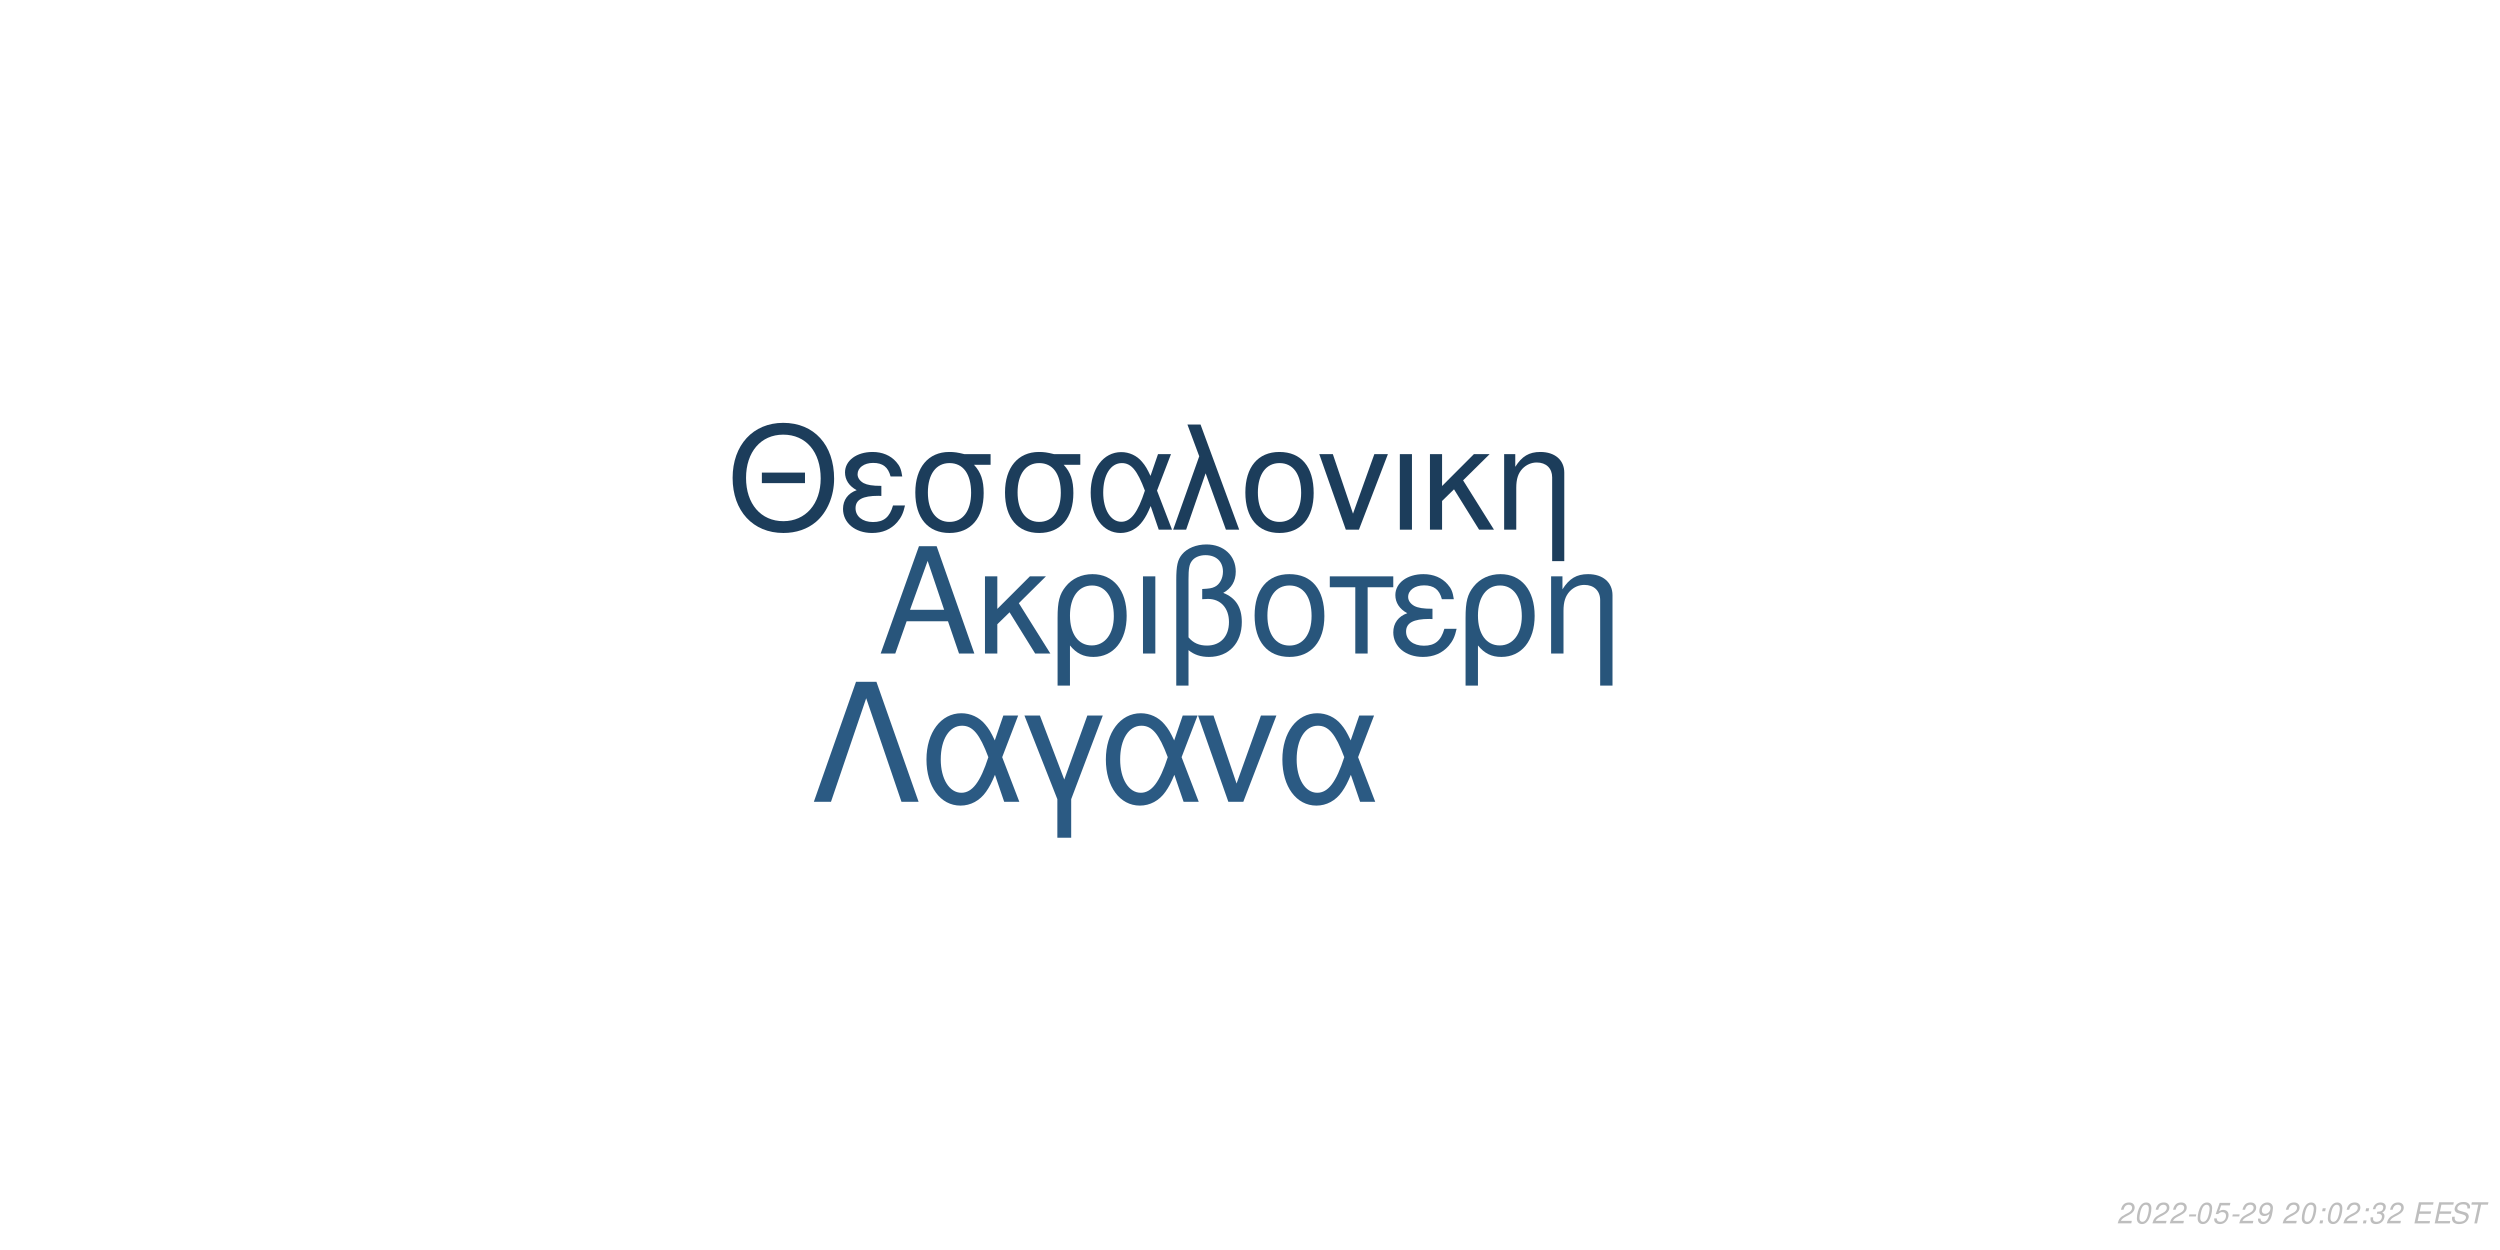
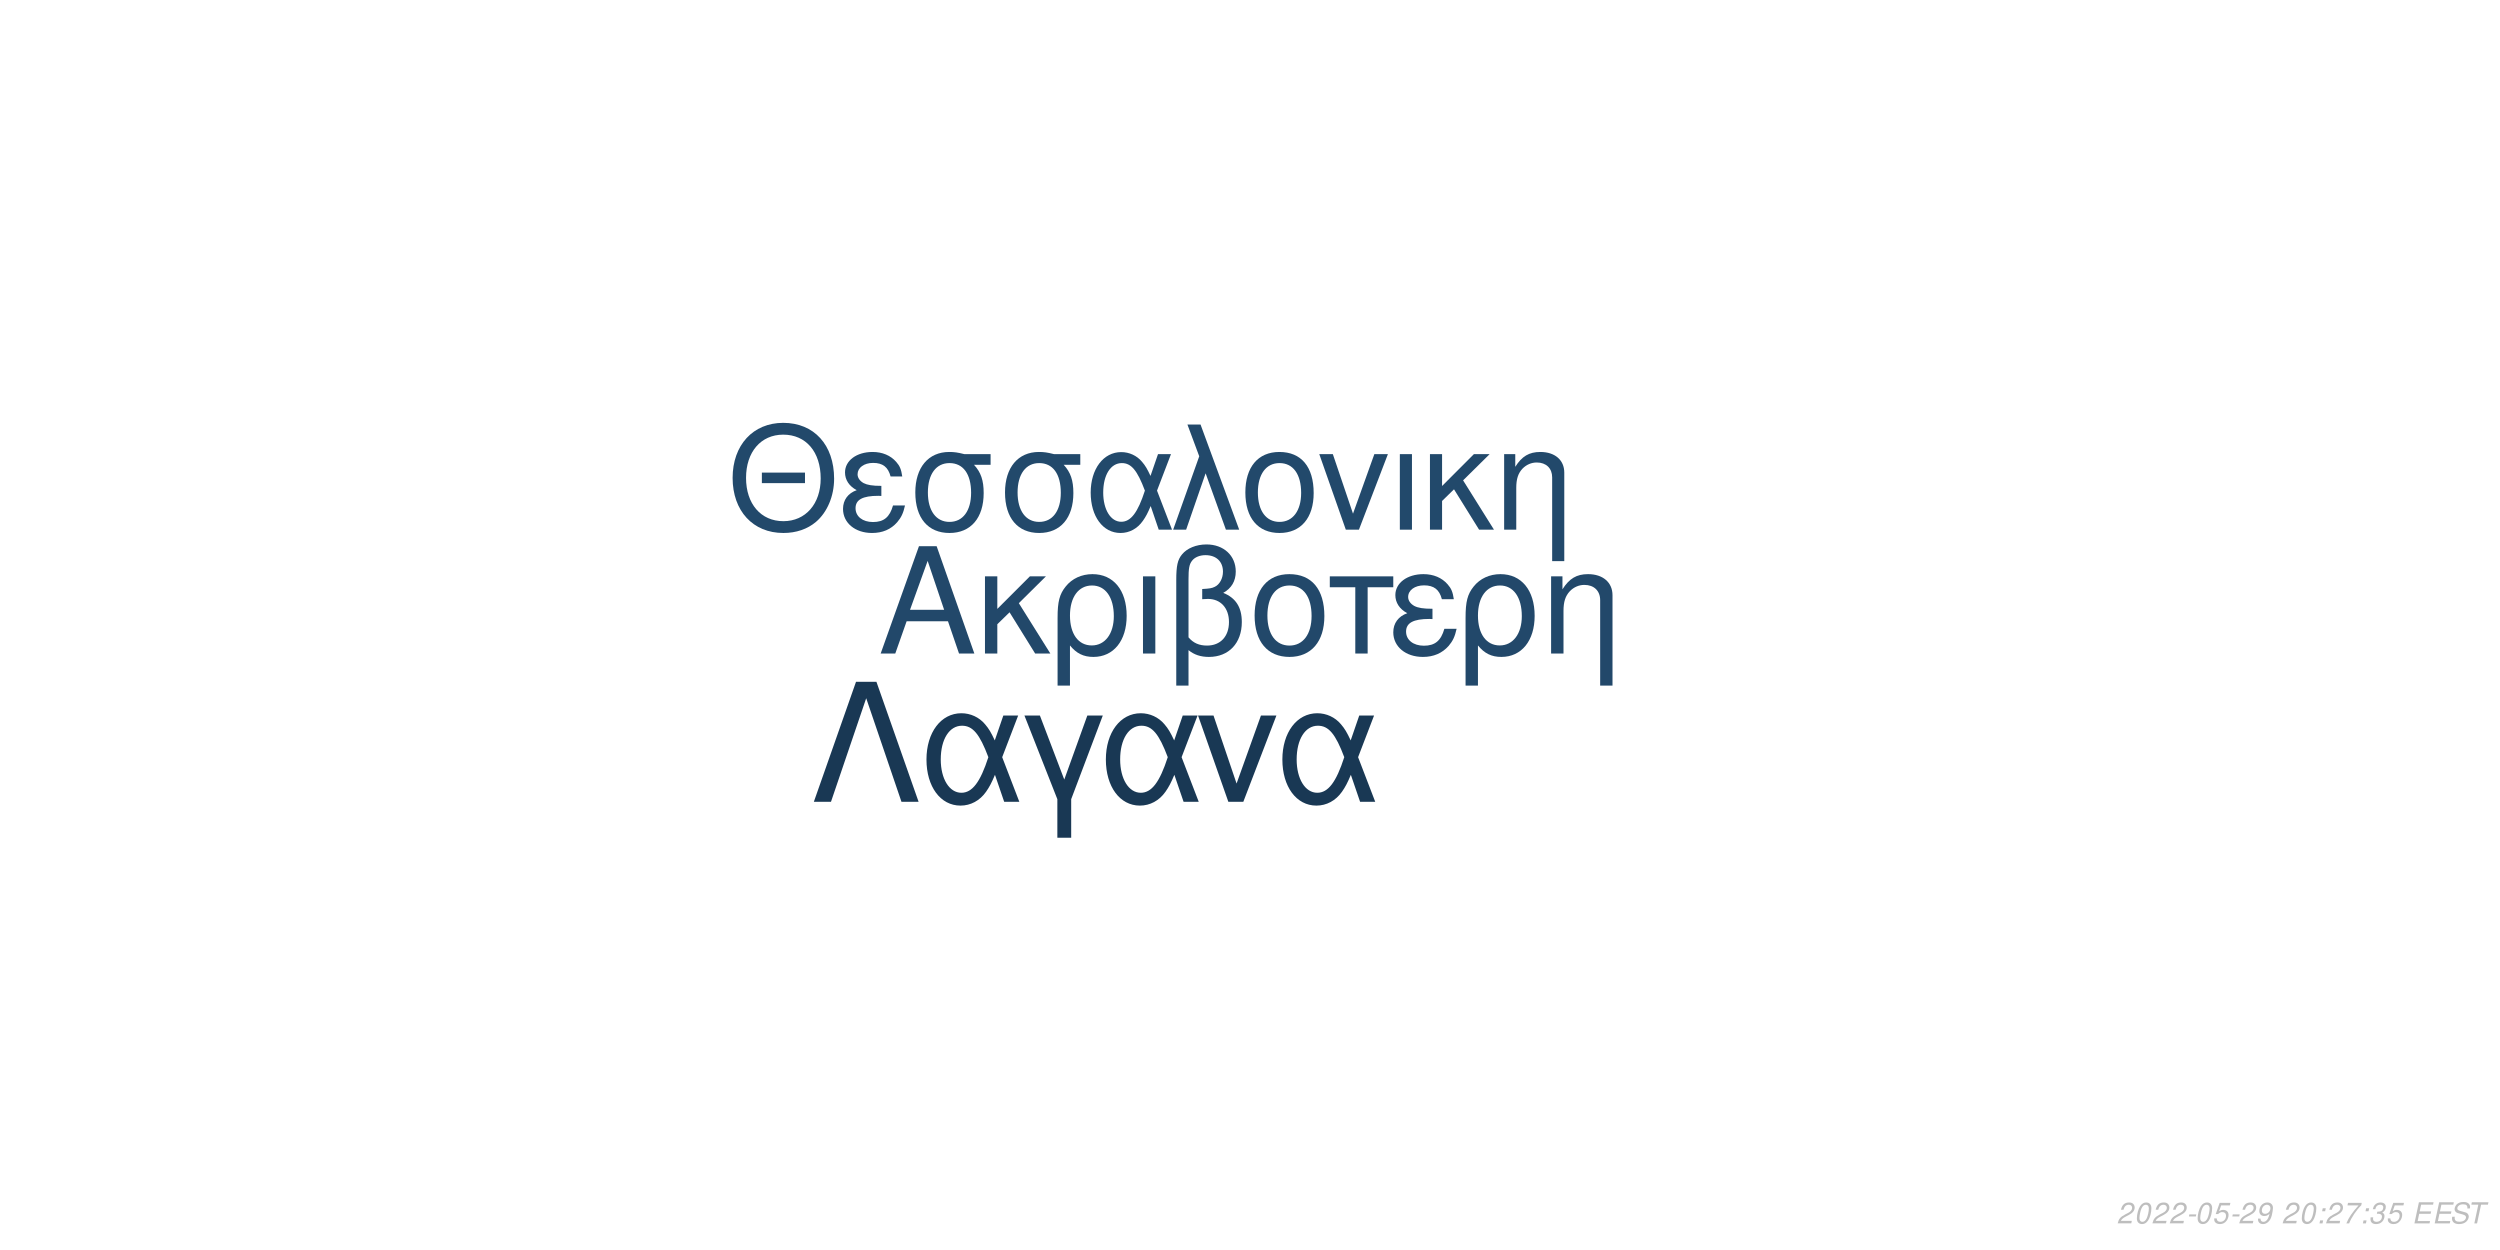
<svg xmlns="http://www.w3.org/2000/svg" xmlns:xlink="http://www.w3.org/1999/xlink" width="864pt" height="432pt" viewBox="0 0 864 432" version="1.1">
  <defs>
    <g>
      <symbol overflow="visible" id="glyph0-0">
        <path style="stroke:none;" d="" />
      </symbol>
      <symbol overflow="visible" id="glyph0-1">
        <path style="stroke:none;" d="M 24.125 -11.141 L 27.938 0 L 33.234 0 L 20.203 -37.094 L 14.094 -37.094 L 0.859 0 L 5.906 0 L 9.828 -11.141 Z M 22.797 -15.109 L 11 -15.109 L 17.094 -32.016 Z M 22.797 -15.109 " />
      </symbol>
      <symbol overflow="visible" id="glyph0-2">
        <path style="stroke:none;" d="M 7.172 -15.422 L 7.172 -26.672 L 2.906 -26.672 L 2.906 0 L 7.172 0 L 7.172 -10.125 L 11.406 -14.25 L 20.25 0 L 25.5 0 L 14.609 -17.406 L 23.969 -26.672 L 18.422 -26.672 Z M 7.172 -15.422 " />
      </symbol>
      <symbol overflow="visible" id="glyph0-3">
        <path style="stroke:none;" d="M 3 11.094 L 7.281 11.094 L 7.281 -2.797 C 9.516 -0.047 11.953 1.172 15.375 1.172 C 22.344 1.172 26.875 -4.422 26.875 -13.031 C 26.875 -21.891 22.297 -27.438 15.062 -27.438 C 11.297 -27.438 7.984 -25.906 5.797 -23.156 C 3.672 -20.516 3 -17.969 3 -12.359 Z M 14.906 -23.516 C 19.547 -23.516 22.438 -19.438 22.438 -12.922 C 22.438 -6.812 19.391 -2.797 14.812 -2.797 C 10.172 -2.797 7.281 -6.766 7.281 -13.125 C 7.281 -19.484 10.234 -23.516 14.906 -23.516 Z M 14.906 -23.516 " />
      </symbol>
      <symbol overflow="visible" id="glyph0-4">
        <path style="stroke:none;" d="M 3.516 0 L 7.781 0 L 7.781 -26.672 L 3.516 -26.672 Z M 3.516 0 " />
      </symbol>
      <symbol overflow="visible" id="glyph0-5">
        <path style="stroke:none;" d="M 4.016 11.094 L 8.25 11.094 L 8.25 -1.172 C 10.172 0.406 12.422 1.172 15.312 1.172 C 22.188 1.172 26.672 -3.609 26.672 -10.891 C 26.672 -15.984 24.578 -19.234 20.25 -20.969 C 23.109 -22.547 24.578 -25.031 24.578 -28.344 C 24.578 -33.844 20.406 -37.703 14.453 -37.703 C 10.938 -37.703 7.734 -36.391 6 -34.25 C 4.484 -32.422 4.016 -30.328 4.016 -25.391 Z M 8.25 -25.656 C 8.25 -29.359 8.5 -30.844 9.469 -32.062 C 10.375 -33.281 12.156 -34 14.094 -34 C 17.812 -34 20.156 -31.812 20.156 -28.297 C 20.156 -25.953 18.984 -23.812 17.297 -23.047 C 16.281 -22.547 15.469 -22.438 12.984 -22.297 L 12.984 -18.781 C 13.734 -18.828 14.344 -18.875 14.969 -18.875 C 19.344 -18.875 22.234 -15.719 22.234 -10.891 C 22.234 -5.906 19.281 -2.75 14.656 -2.75 C 11.953 -2.75 9.922 -3.609 8.25 -5.594 Z M 8.25 -25.656 " />
      </symbol>
      <symbol overflow="visible" id="glyph0-6">
        <path style="stroke:none;" d="M 14.094 -27.438 C 6.562 -27.438 2.094 -22.094 2.094 -13.125 C 2.094 -4.125 6.562 1.172 14.141 1.172 C 21.672 1.172 26.203 -4.172 26.203 -12.922 C 26.203 -22.188 21.828 -27.438 14.094 -27.438 Z M 14.141 -23.516 C 18.938 -23.516 21.781 -19.594 21.781 -12.984 C 21.781 -6.672 18.828 -2.75 14.141 -2.75 C 9.422 -2.75 6.516 -6.672 6.516 -13.125 C 6.516 -19.594 9.422 -23.516 14.141 -23.516 Z M 14.141 -23.516 " />
      </symbol>
      <symbol overflow="visible" id="glyph0-7">
        <path style="stroke:none;" d="M 7.891 0 L 12.156 0 L 12.156 -22.906 L 21.016 -22.906 L 21.016 -26.672 L -0.922 -26.672 L -0.922 -22.906 L 7.891 -22.906 Z M 7.891 0 " />
      </symbol>
      <symbol overflow="visible" id="glyph0-8">
        <path style="stroke:none;" d="M 14.562 -15.469 C 11.344 -15.469 9.562 -15.781 8.297 -16.438 C 6.922 -17.203 6.156 -18.328 6.156 -19.547 C 6.156 -21.891 8.453 -23.562 11.656 -23.562 C 15.062 -23.562 16.953 -22.094 17.812 -18.781 L 21.938 -18.781 C 21.578 -21.266 21.062 -22.5 19.797 -23.922 C 17.812 -26.203 14.906 -27.438 11.453 -27.438 C 5.797 -27.438 1.734 -24.375 1.734 -20.203 C 1.734 -17.609 3.156 -15.375 5.859 -13.938 C 2.797 -12.875 1.016 -10.484 1.016 -7.328 C 1.016 -2.391 5.297 1.172 11.25 1.172 C 14.969 1.172 17.906 -0.109 20.156 -2.641 C 21.578 -4.328 22.297 -5.797 22.906 -8.547 L 18.672 -8.547 C 17.5 -4.422 15.422 -2.703 11.609 -2.703 C 7.938 -2.703 5.438 -4.688 5.438 -7.578 C 5.438 -10.578 7.938 -11.953 13.484 -11.953 C 13.641 -11.953 14.094 -11.953 14.562 -11.906 Z M 14.562 -15.469 " />
      </symbol>
      <symbol overflow="visible" id="glyph0-9">
        <path style="stroke:none;" d="M 3.562 -26.672 L 3.562 0 L 7.844 0 L 7.844 -14.703 C 7.844 -17.906 8.5 -19.891 10.031 -21.531 C 11.406 -22.953 13.188 -23.719 15.062 -23.719 C 18.375 -23.719 20.516 -21.672 20.516 -18.469 L 20.516 11.094 L 24.781 11.094 L 24.781 -20.156 C 24.781 -24.578 21.469 -27.438 16.328 -27.438 C 12.359 -27.438 9.828 -25.906 7.484 -22.188 L 7.484 -26.672 Z M 3.562 -26.672 " />
      </symbol>
      <symbol overflow="visible" id="glyph1-0">
        <path style="stroke:none;" d="" />
      </symbol>
      <symbol overflow="visible" id="glyph1-1">
        <path style="stroke:none;" d="M 26.859 -19.734 L 11.953 -19.734 L 11.953 -16.094 L 26.859 -16.094 Z M 19.328 -36.922 C 8.922 -36.922 1.844 -29.25 1.844 -17.891 C 1.844 -6.484 8.875 1.141 19.391 1.141 C 23.812 1.141 27.703 -0.203 30.641 -2.688 C 34.578 -6.031 36.922 -11.656 36.922 -17.594 C 36.922 -29.297 30 -36.922 19.328 -36.922 Z M 19.328 -32.844 C 27.203 -32.844 32.281 -26.906 32.281 -17.688 C 32.281 -8.922 27.062 -2.938 19.391 -2.938 C 11.609 -2.938 6.484 -8.922 6.484 -17.891 C 6.484 -26.859 11.609 -32.844 19.328 -32.844 Z M 19.328 -32.844 " />
      </symbol>
      <symbol overflow="visible" id="glyph1-2">
        <path style="stroke:none;" d="M 14.25 -15.141 C 11.109 -15.141 9.375 -15.453 8.125 -16.094 C 6.781 -16.844 6.031 -17.938 6.031 -19.141 C 6.031 -21.422 8.266 -23.078 11.406 -23.078 C 14.75 -23.078 16.594 -21.625 17.438 -18.391 L 21.469 -18.391 C 21.125 -20.828 20.625 -22.031 19.391 -23.422 C 17.438 -25.656 14.594 -26.859 11.219 -26.859 C 5.688 -26.859 1.688 -23.875 1.688 -19.781 C 1.688 -17.234 3.094 -15.047 5.734 -13.656 C 2.734 -12.609 1 -10.266 1 -7.172 C 1 -2.344 5.188 1.141 11.016 1.141 C 14.656 1.141 17.547 -0.094 19.734 -2.594 C 21.125 -4.234 21.828 -5.688 22.422 -8.375 L 18.281 -8.375 C 17.141 -4.328 15.094 -2.641 11.359 -2.641 C 7.766 -2.641 5.328 -4.578 5.328 -7.422 C 5.328 -10.359 7.766 -11.703 13.203 -11.703 C 13.359 -11.703 13.797 -11.703 14.25 -11.656 Z M 14.25 -15.141 " />
      </symbol>
      <symbol overflow="visible" id="glyph1-3">
        <path style="stroke:none;" d="M 29 -26.109 L 19.938 -26.109 C 17.594 -26.703 16.438 -26.859 14.703 -26.859 C 7.469 -26.859 2.984 -21.469 2.984 -12.859 C 2.984 -4.031 7.375 1.141 14.797 1.141 C 22.172 1.141 26.609 -4.078 26.609 -12.656 C 26.609 -17.047 25.656 -19.828 23.266 -22.422 L 29 -22.422 Z M 14.797 -23.016 C 19.531 -23.016 22.266 -19.234 22.266 -12.75 C 22.266 -6.531 19.438 -2.688 14.797 -2.688 C 10.172 -2.688 7.328 -6.531 7.328 -12.859 C 7.328 -19.188 10.172 -23.016 14.797 -23.016 Z M 14.797 -23.016 " />
      </symbol>
      <symbol overflow="visible" id="glyph1-4">
        <path style="stroke:none;" d="M 29.344 -26.109 L 24.859 -26.109 L 22.266 -18.578 C 21.125 -21.031 20.484 -22.125 19.328 -23.469 C 17.547 -25.609 14.906 -26.812 12.156 -26.812 C 5.984 -26.812 1.594 -20.984 1.594 -12.812 C 1.594 -4.578 5.828 1.141 11.906 1.141 C 14.953 1.141 17.734 -0.344 19.625 -3.047 C 20.672 -4.531 21.281 -5.688 22.328 -8.172 L 25.109 0 L 29.703 0 L 24.516 -13.5 Z M 20.328 -13.5 C 17.891 -5.922 15.453 -2.734 12.156 -2.734 C 8.516 -2.734 5.922 -6.922 5.922 -12.812 C 5.922 -18.938 8.516 -23.016 12.359 -23.016 C 15.594 -23.016 17.688 -20.531 20.328 -13.5 Z M 20.328 -13.5 " />
      </symbol>
      <symbol overflow="visible" id="glyph1-5">
        <path style="stroke:none;" d="M 1.094 0 L 5.578 0 L 12.312 -19.484 L 19.328 0 L 23.922 0 L 10.562 -36.328 L 6.031 -36.328 L 10.109 -25.359 Z M 1.094 0 " />
      </symbol>
      <symbol overflow="visible" id="glyph1-6">
        <path style="stroke:none;" d="M 13.797 -26.859 C 6.422 -26.859 2.047 -21.625 2.047 -12.859 C 2.047 -4.031 6.422 1.141 13.859 1.141 C 21.234 1.141 25.656 -4.078 25.656 -12.656 C 25.656 -21.719 21.375 -26.859 13.797 -26.859 Z M 13.859 -23.016 C 18.531 -23.016 21.328 -19.188 21.328 -12.703 C 21.328 -6.531 18.438 -2.688 13.859 -2.688 C 9.219 -2.688 6.375 -6.531 6.375 -12.859 C 6.375 -19.188 9.219 -23.016 13.859 -23.016 Z M 13.859 -23.016 " />
      </symbol>
      <symbol overflow="visible" id="glyph1-7">
        <path style="stroke:none;" d="M 14.297 0 L 24.312 -26.109 L 19.625 -26.109 L 12.25 -5.531 L 5.281 -26.109 L 0.594 -26.109 L 9.766 0 Z M 14.297 0 " />
      </symbol>
      <symbol overflow="visible" id="glyph1-8">
        <path style="stroke:none;" d="M 3.438 0 L 7.625 0 L 7.625 -26.109 L 3.438 -26.109 Z M 3.438 0 " />
      </symbol>
      <symbol overflow="visible" id="glyph1-9">
        <path style="stroke:none;" d="M 7.031 -15.094 L 7.031 -26.109 L 2.844 -26.109 L 2.844 0 L 7.031 0 L 7.031 -9.922 L 11.156 -13.953 L 19.828 0 L 24.969 0 L 14.297 -17.047 L 23.469 -26.109 L 18.031 -26.109 Z M 7.031 -15.094 " />
      </symbol>
      <symbol overflow="visible" id="glyph1-10">
        <path style="stroke:none;" d="M 3.484 -26.109 L 3.484 0 L 7.672 0 L 7.672 -14.406 C 7.672 -17.547 8.328 -19.484 9.812 -21.078 C 11.156 -22.469 12.906 -23.219 14.75 -23.219 C 17.984 -23.219 20.078 -21.234 20.078 -18.094 L 20.078 10.859 L 24.266 10.859 L 24.266 -19.734 C 24.266 -24.062 21.031 -26.859 16 -26.859 C 12.109 -26.859 9.609 -25.359 7.328 -21.719 L 7.328 -26.109 Z M 3.484 -26.109 " />
      </symbol>
      <symbol overflow="visible" id="glyph2-0">
        <path style="stroke:none;" d="" />
      </symbol>
      <symbol overflow="visible" id="glyph2-1">
        <path style="stroke:none;" d="M 22.531 -41.484 L 15.484 -41.484 L 0.906 0 L 6.828 0 L 19 -35.797 L 31.188 0 L 37.109 0 Z M 22.531 -41.484 " />
      </symbol>
      <symbol overflow="visible" id="glyph2-2">
        <path style="stroke:none;" d="M 33.516 -29.812 L 28.391 -29.812 L 25.438 -21.219 C 24.125 -24.016 23.391 -25.266 22.078 -26.797 C 20.031 -29.25 17.016 -30.609 13.891 -30.609 C 6.828 -30.609 1.828 -23.953 1.828 -14.625 C 1.828 -5.234 6.656 1.312 13.594 1.312 C 17.078 1.312 20.266 -0.391 22.422 -3.469 C 23.609 -5.172 24.297 -6.484 25.5 -9.328 L 28.688 0 L 33.922 0 L 28 -15.422 Z M 23.219 -15.422 C 20.422 -6.766 17.641 -3.125 13.891 -3.125 C 9.734 -3.125 6.766 -7.906 6.766 -14.625 C 6.766 -21.625 9.734 -26.297 14.109 -26.297 C 17.812 -26.297 20.203 -23.453 23.219 -15.422 Z M 23.219 -15.422 " />
      </symbol>
      <symbol overflow="visible" id="glyph2-3">
        <path style="stroke:none;" d="M 12.062 12.406 L 16.844 12.406 L 16.844 -0.906 L 27.766 -29.812 L 22.422 -29.812 L 14.453 -7.688 L 6.031 -29.812 L 0.688 -29.812 L 12.062 -0.906 Z M 12.062 12.406 " />
      </symbol>
      <symbol overflow="visible" id="glyph2-4">
        <path style="stroke:none;" d="M 16.328 0 L 27.766 -29.812 L 22.422 -29.812 L 14 -6.312 L 6.031 -29.812 L 0.688 -29.812 L 11.156 0 Z M 16.328 0 " />
      </symbol>
      <symbol overflow="visible" id="glyph3-0">
        <path style="stroke:none;" d="" />
      </symbol>
      <symbol overflow="visible" id="glyph3-1">
        <path style="stroke:none;" d="M 5.234 -0.875 L 1.469 -0.875 C 1.641 -1.375 2.203 -1.891 3.109 -2.344 L 4.234 -2.938 C 5.562 -3.625 6.219 -4.469 6.219 -5.484 C 6.219 -5.938 6.062 -6.359 5.797 -6.656 C 5.469 -7.047 4.984 -7.234 4.312 -7.234 C 2.766 -7.234 1.891 -6.453 1.484 -4.734 L 2.375 -4.734 C 2.484 -5.188 2.609 -5.484 2.797 -5.75 C 3.094 -6.203 3.609 -6.453 4.188 -6.453 C 4.891 -6.453 5.344 -6.031 5.344 -5.375 C 5.344 -4.703 4.859 -4.094 4.016 -3.656 L 2.984 -3.125 C 1.234 -2.188 0.797 -1.656 0.344 -0.016 L 5.047 -0.016 Z M 5.234 -0.875 " />
      </symbol>
      <symbol overflow="visible" id="glyph3-2">
        <path style="stroke:none;" d="M 4.203 -7.234 C 3.375 -7.234 2.688 -6.812 2.125 -5.984 C 1.484 -5.047 0.984 -3.188 0.984 -1.734 C 0.984 -1.109 1.172 -0.562 1.484 -0.266 C 1.797 0.047 2.281 0.234 2.766 0.234 C 3.625 0.234 4.281 -0.156 4.859 -1.016 C 5.516 -1.953 6 -3.797 6 -5.266 C 6 -6.5 5.328 -7.234 4.203 -7.234 Z M 4.094 -6.453 C 4.734 -6.453 5.125 -5.984 5.125 -5.156 C 5.125 -4.203 4.781 -2.625 4.406 -1.812 C 3.984 -0.938 3.516 -0.547 2.875 -0.547 C 2.25 -0.547 1.875 -1.031 1.875 -1.828 C 1.875 -2.797 2.203 -4.344 2.594 -5.203 C 2.984 -6.047 3.453 -6.453 4.094 -6.453 Z M 4.094 -6.453 " />
      </symbol>
      <symbol overflow="visible" id="glyph3-3">
        <path style="stroke:none;" d="M 3.516 -3.125 L 1.125 -3.125 L 0.969 -2.406 L 3.359 -2.406 Z M 3.516 -3.125 " />
      </symbol>
      <symbol overflow="visible" id="glyph3-4">
        <path style="stroke:none;" d="M 6.297 -7.094 L 2.594 -7.094 L 1.234 -3.234 L 2.047 -3.234 C 2.656 -3.766 2.938 -3.906 3.531 -3.906 C 4.328 -3.906 4.797 -3.453 4.797 -2.688 C 4.797 -1.438 3.969 -0.547 2.828 -0.547 C 2.031 -0.547 1.609 -0.938 1.578 -1.734 L 0.703 -1.734 L 0.703 -1.516 C 0.703 -0.938 0.844 -0.547 1.188 -0.266 C 1.562 0.062 2.078 0.234 2.703 0.234 C 3.656 0.234 4.391 -0.156 4.984 -0.922 C 5.422 -1.5 5.672 -2.234 5.672 -2.953 C 5.672 -4 4.938 -4.672 3.812 -4.672 C 3.328 -4.672 2.906 -4.547 2.406 -4.234 L 3.109 -6.219 L 6.109 -6.219 Z M 6.297 -7.094 " />
      </symbol>
      <symbol overflow="visible" id="glyph3-5">
        <path style="stroke:none;" d="M 0.844 -1.656 C 0.844 -1.547 0.844 -1.438 0.844 -1.375 C 0.844 -0.406 1.531 0.234 2.578 0.234 C 3.203 0.234 3.766 0.016 4.297 -0.438 C 4.938 -1 5.312 -1.656 5.594 -2.719 C 5.844 -3.672 6.016 -4.766 6.016 -5.375 C 6.016 -5.844 5.844 -6.328 5.547 -6.656 C 5.203 -7.031 4.703 -7.234 4.062 -7.234 C 2.516 -7.234 1.297 -5.938 1.297 -4.266 C 1.297 -3.203 1.984 -2.547 3.047 -2.547 C 3.484 -2.547 3.953 -2.672 4.281 -2.891 C 4.406 -2.984 4.547 -3.078 4.828 -3.344 C 4.438 -1.484 3.703 -0.547 2.703 -0.547 C 2.109 -0.547 1.719 -0.938 1.719 -1.547 L 1.719 -1.656 Z M 3.953 -6.453 C 4.625 -6.453 5.141 -5.953 5.141 -5.281 C 5.141 -4.188 4.312 -3.312 3.297 -3.312 C 2.594 -3.312 2.172 -3.734 2.172 -4.453 C 2.172 -5.562 2.984 -6.453 3.953 -6.453 Z M 3.953 -6.453 " />
      </symbol>
      <symbol overflow="visible" id="glyph3-6">
        <path style="stroke:none;" d="" />
      </symbol>
      <symbol overflow="visible" id="glyph3-7">
        <path style="stroke:none;" d="M 2.359 -1.031 L 1.312 -1.031 L 1.094 0 L 2.141 0 Z M 3.266 -5.234 L 2.219 -5.234 L 2 -4.203 L 3.047 -4.203 Z M 3.266 -5.234 " />
      </symbol>
      <symbol overflow="visible" id="glyph3-8">
+         <path style="stroke:none;" d="M 6.703 -7.094 L 1.953 -7.094 L 1.766 -6.219 L 5.594 -6.219 C 3.344 -3.688 2.266 -2.109 1.375 0 L 2.344 0 C 3.031 -1.906 4.828 -4.594 6.547 -6.281 Z M 6.703 -7.094 " />
+       </symbol>
+       <symbol overflow="visible" id="glyph3-9">
        <path style="stroke:none;" d="M 2.922 -3.312 C 3.125 -3.344 3.234 -3.344 3.375 -3.344 C 4.203 -3.344 4.688 -3 4.688 -2.406 C 4.688 -1.312 3.906 -0.547 2.781 -0.547 C 2.047 -0.547 1.594 -0.938 1.594 -1.562 C 1.594 -1.719 1.609 -1.844 1.656 -2.094 L 0.766 -2.094 C 0.734 -1.797 0.719 -1.641 0.719 -1.469 C 0.719 -0.375 1.406 0.234 2.641 0.234 C 3.547 0.234 4.297 -0.078 4.812 -0.656 C 5.266 -1.156 5.562 -1.875 5.562 -2.547 C 5.562 -3.125 5.344 -3.453 4.797 -3.734 C 5.641 -4.234 6.016 -4.844 6.016 -5.734 C 6.016 -6.656 5.312 -7.234 4.203 -7.234 C 3.375 -7.234 2.672 -6.938 2.188 -6.375 C 1.891 -6.031 1.703 -5.641 1.516 -4.906 L 2.391 -4.906 C 2.5 -5.359 2.594 -5.594 2.734 -5.812 C 3.047 -6.234 3.516 -6.453 4.078 -6.453 C 4.734 -6.453 5.141 -6.125 5.141 -5.578 C 5.141 -5.188 5.016 -4.797 4.797 -4.547 C 4.516 -4.234 4 -4.062 3.266 -4.062 L 3.078 -4.062 Z M 2.922 -3.312 " />
      </symbol>
-       <symbol overflow="visible" id="glyph3-9">
+       <symbol overflow="visible" id="glyph3-10">
        <path style="stroke:none;" d="M 2.547 -3.312 L 6.5 -3.312 L 6.688 -4.141 L 2.719 -4.141 L 3.219 -6.469 L 7.344 -6.469 L 7.516 -7.297 L 2.453 -7.297 L 0.906 0 L 6.125 0 L 6.297 -0.812 L 2.016 -0.812 Z M 2.547 -3.312 " />
      </symbol>
-       <symbol overflow="visible" id="glyph3-10">
+       <symbol overflow="visible" id="glyph3-11">
        <path style="stroke:none;" d="M 7.062 -5.156 C 7.125 -5.438 7.141 -5.562 7.141 -5.703 C 7.141 -6.156 6.938 -6.594 6.594 -6.891 C 6.188 -7.25 5.656 -7.406 4.875 -7.406 C 3.844 -7.406 3.047 -7.125 2.5 -6.562 C 2.094 -6.141 1.781 -5.438 1.781 -4.922 C 1.781 -4.297 2.219 -3.766 2.891 -3.562 L 4.594 -3.094 C 5.406 -2.859 5.734 -2.578 5.734 -2.094 C 5.734 -1.781 5.547 -1.406 5.266 -1.141 C 4.844 -0.766 4.266 -0.578 3.453 -0.578 C 2.328 -0.578 1.812 -0.984 1.812 -1.906 C 1.812 -2.047 1.812 -2.125 1.844 -2.312 L 0.984 -2.312 C 0.906 -2.062 0.891 -1.906 0.891 -1.688 C 0.891 -0.484 1.797 0.234 3.297 0.234 C 4.359 0.234 5.234 -0.062 5.812 -0.609 C 6.344 -1.078 6.688 -1.797 6.688 -2.375 C 6.688 -2.641 6.609 -2.906 6.453 -3.156 C 6.234 -3.5 5.938 -3.703 5.469 -3.828 L 3.75 -4.312 C 2.984 -4.547 2.734 -4.734 2.734 -5.188 C 2.734 -5.547 2.875 -5.844 3.188 -6.109 C 3.547 -6.438 4.031 -6.594 4.703 -6.594 C 5.266 -6.594 5.688 -6.484 5.906 -6.297 C 6.094 -6.125 6.219 -5.797 6.219 -5.516 C 6.219 -5.422 6.203 -5.344 6.188 -5.156 Z M 7.062 -5.156 " />
      </symbol>
-       <symbol overflow="visible" id="glyph3-11">
+       <symbol overflow="visible" id="glyph3-12">
        <path style="stroke:none;" d="M 4.938 -6.469 L 7.312 -6.469 L 7.484 -7.297 L 1.75 -7.297 L 1.578 -6.469 L 3.984 -6.469 L 2.609 0 L 3.547 0 Z M 4.938 -6.469 " />
      </symbol>
    </g>
  </defs>
  <g id="surface1">
    <rect x="0" y="0" width="864" height="432" style="fill:rgb(100%,100%,100%);fill-opacity:1;stroke:none;" />
-     <g style="fill:rgb(15.686%,33.333%,48.235%);fill-opacity:1;">
+     <g style="fill:rgb(13.333%,28.235%,41.569%);fill-opacity:1;">
      <use xlink:href="#glyph0-1" x="303.5" y="225.861" />
      <use xlink:href="#glyph0-2" x="337.5" y="225.861" />
      <use xlink:href="#glyph0-3" x="362.5" y="225.861" />
      <use xlink:href="#glyph0-4" x="391.5" y="225.861" />
      <use xlink:href="#glyph0-5" x="402.5" y="225.861" />
      <use xlink:href="#glyph0-6" x="431.5" y="225.861" />
      <use xlink:href="#glyph0-7" x="460.5" y="225.861" />
      <use xlink:href="#glyph0-8" x="480.5" y="225.861" />
      <use xlink:href="#glyph0-3" x="503.5" y="225.861" />
      <use xlink:href="#glyph0-9" x="532.5" y="225.861" />
    </g>
-     <g style="fill:rgb(10.98%,23.922%,35.686%);fill-opacity:1;">
+     <g style="fill:rgb(13.333%,28.627%,41.961%);fill-opacity:1;">
      <use xlink:href="#glyph1-1" x="251.348" y="183.058" />
      <use xlink:href="#glyph1-2" x="290.348" y="183.058" />
      <use xlink:href="#glyph1-3" x="313.348" y="183.058" />
      <use xlink:href="#glyph1-3" x="344.348" y="183.058" />
      <use xlink:href="#glyph1-4" x="375.348" y="183.058" />
      <use xlink:href="#glyph1-5" x="404.348" y="183.058" />
      <use xlink:href="#glyph1-6" x="428.348" y="183.058" />
      <use xlink:href="#glyph1-7" x="455.348" y="183.058" />
      <use xlink:href="#glyph1-8" x="480.348" y="183.058" />
      <use xlink:href="#glyph1-9" x="491.348" y="183.058" />
      <use xlink:href="#glyph1-10" x="516.348" y="183.058" />
    </g>
-     <g style="fill:rgb(16.863%,35.294%,51.373%);fill-opacity:1;">
+     <g style="fill:rgb(9.804%,21.961%,32.941%);fill-opacity:1;">
      <use xlink:href="#glyph2-1" x="280.359" y="277.105" />
      <use xlink:href="#glyph2-2" x="318.359" y="277.105" />
      <use xlink:href="#glyph2-3" x="353.359" y="277.105" />
      <use xlink:href="#glyph2-2" x="380.359" y="277.105" />
      <use xlink:href="#glyph2-4" x="413.359" y="277.105" />
      <use xlink:href="#glyph2-2" x="441.359" y="277.105" />
    </g>
    <g style="fill:rgb(74.51%,74.51%,74.51%);fill-opacity:1;">
      <use xlink:href="#glyph3-1" x="731.52" y="422.81" />
      <use xlink:href="#glyph3-2" x="737.52" y="422.81" />
      <use xlink:href="#glyph3-1" x="743.52" y="422.81" />
      <use xlink:href="#glyph3-1" x="749.52" y="422.81" />
      <use xlink:href="#glyph3-3" x="755.52" y="422.81" />
      <use xlink:href="#glyph3-2" x="758.52" y="422.81" />
      <use xlink:href="#glyph3-4" x="764.52" y="422.81" />
      <use xlink:href="#glyph3-3" x="770.52" y="422.81" />
      <use xlink:href="#glyph3-1" x="773.52" y="422.81" />
      <use xlink:href="#glyph3-5" x="779.52" y="422.81" />
      <use xlink:href="#glyph3-6" x="785.52" y="422.81" />
      <use xlink:href="#glyph3-1" x="788.52" y="422.81" />
      <use xlink:href="#glyph3-2" x="794.52" y="422.81" />
      <use xlink:href="#glyph3-7" x="800.52" y="422.81" />
-       <use xlink:href="#glyph3-2" x="803.52" y="422.81" />
-       <use xlink:href="#glyph3-1" x="809.52" y="422.81" />
+       <use xlink:href="#glyph3-1" x="803.52" y="422.81" />
+       <use xlink:href="#glyph3-8" x="809.52" y="422.81" />
      <use xlink:href="#glyph3-7" x="815.52" y="422.81" />
-       <use xlink:href="#glyph3-8" x="818.52" y="422.81" />
-       <use xlink:href="#glyph3-1" x="824.52" y="422.81" />
+       <use xlink:href="#glyph3-9" x="818.52" y="422.81" />
+       <use xlink:href="#glyph3-4" x="824.52" y="422.81" />
      <use xlink:href="#glyph3-6" x="830.52" y="422.81" />
-       <use xlink:href="#glyph3-9" x="833.52" y="422.81" />
-       <use xlink:href="#glyph3-9" x="840.52" y="422.81" />
-       <use xlink:href="#glyph3-10" x="846.52" y="422.81" />
-       <use xlink:href="#glyph3-11" x="852.52" y="422.81" />
+       <use xlink:href="#glyph3-10" x="833.52" y="422.81" />
+       <use xlink:href="#glyph3-10" x="840.52" y="422.81" />
+       <use xlink:href="#glyph3-11" x="846.52" y="422.81" />
+       <use xlink:href="#glyph3-12" x="852.52" y="422.81" />
    </g>
  </g>
</svg>
